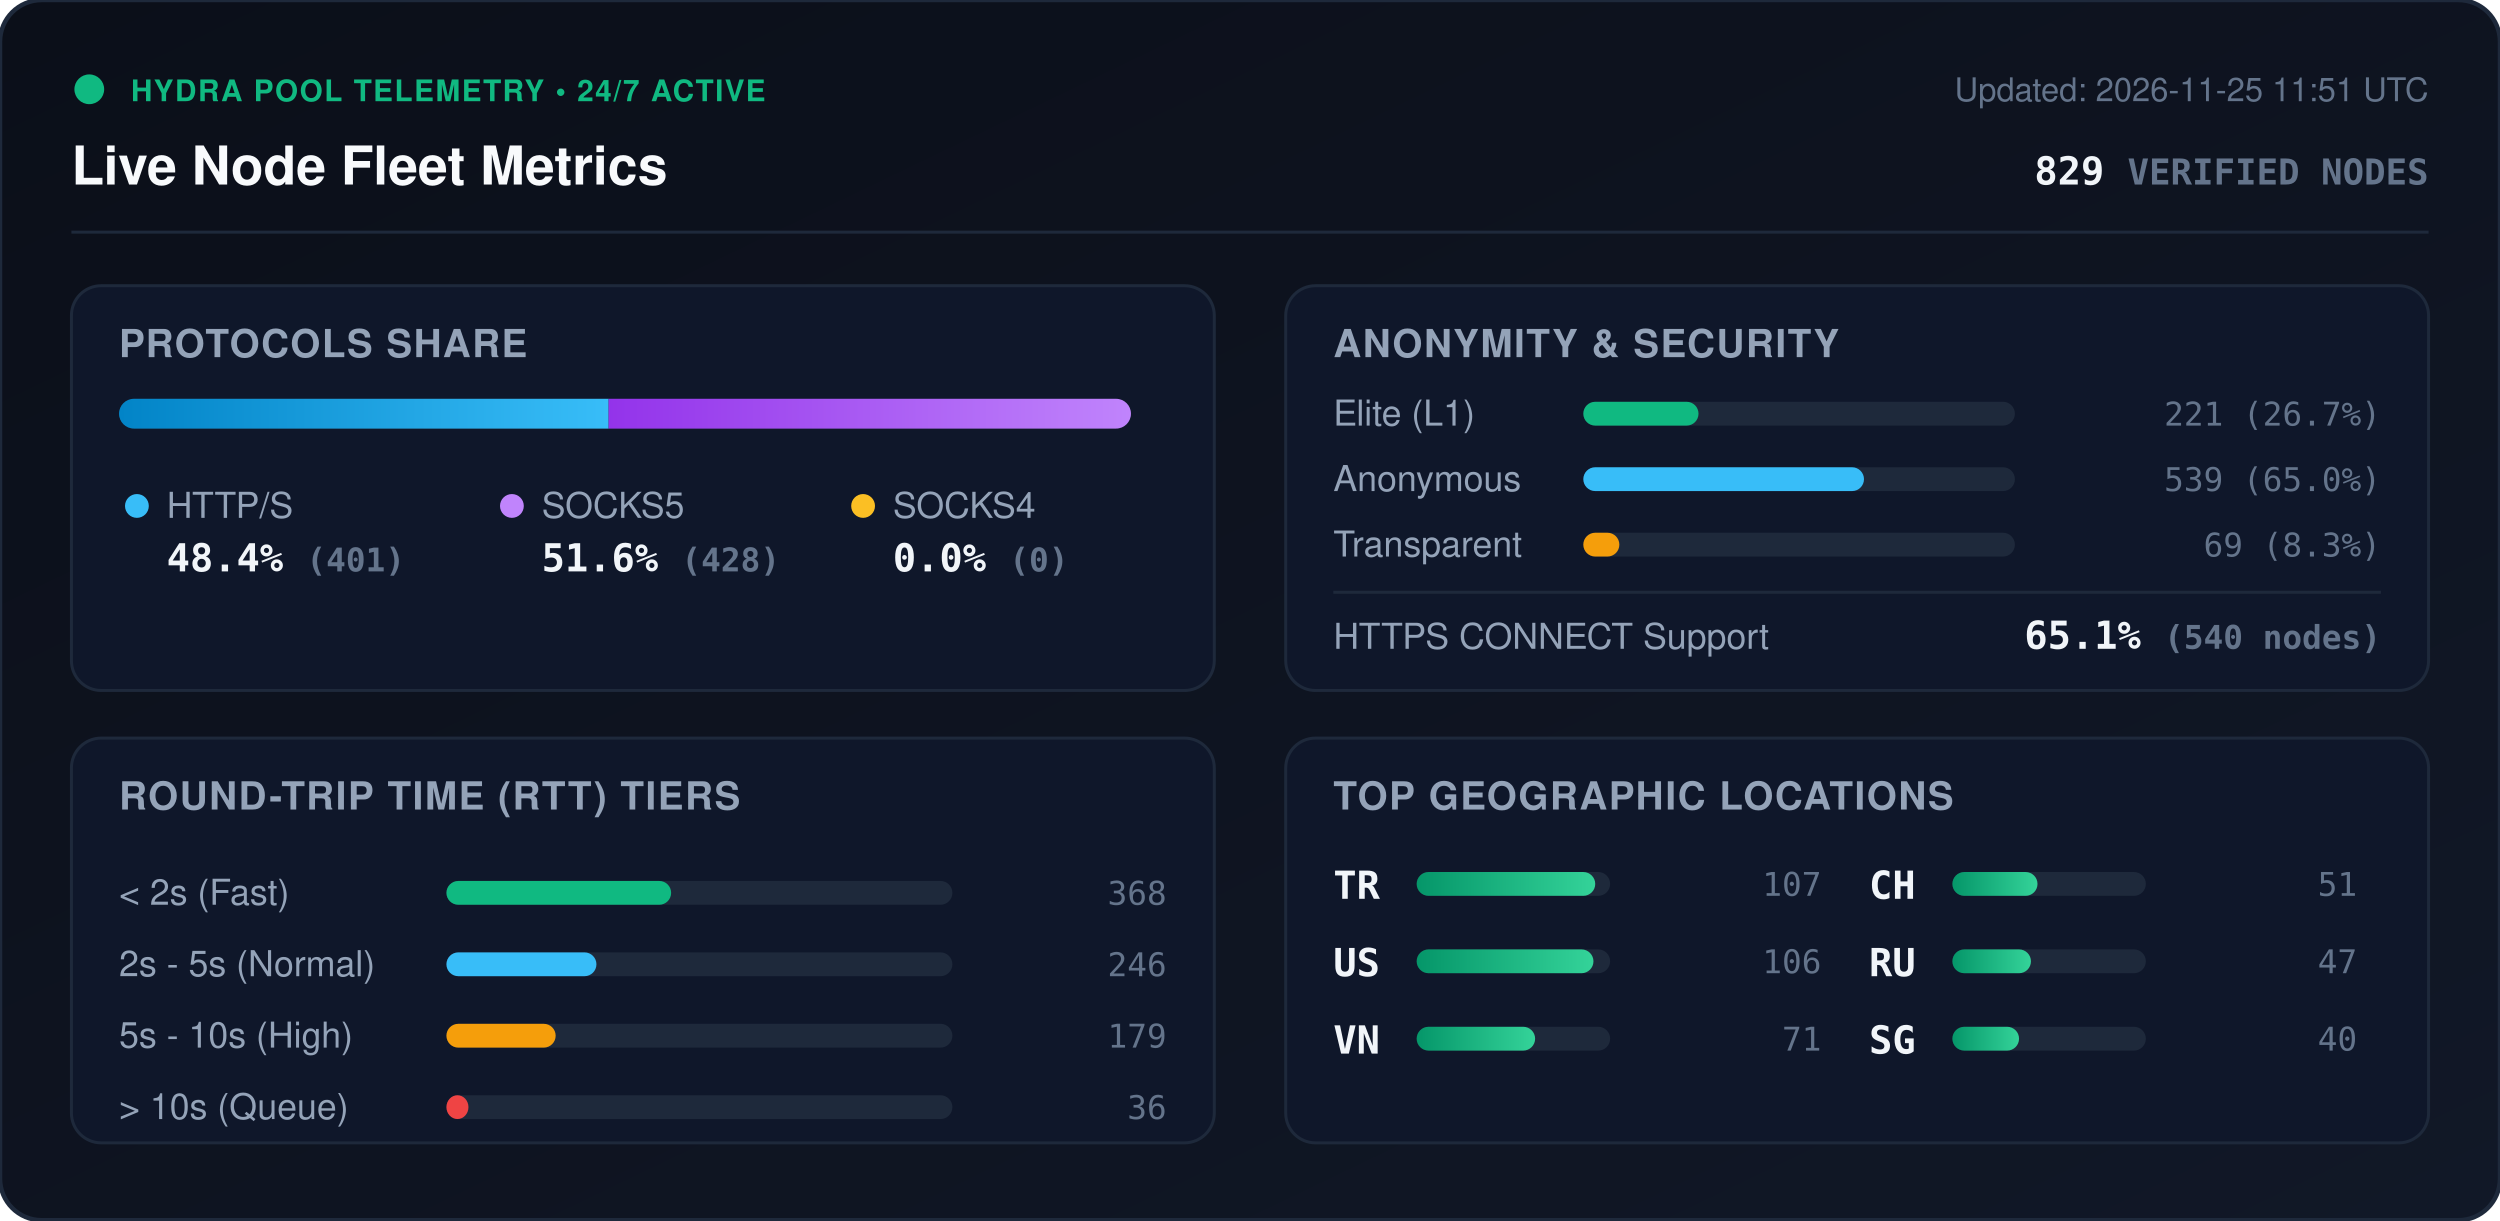
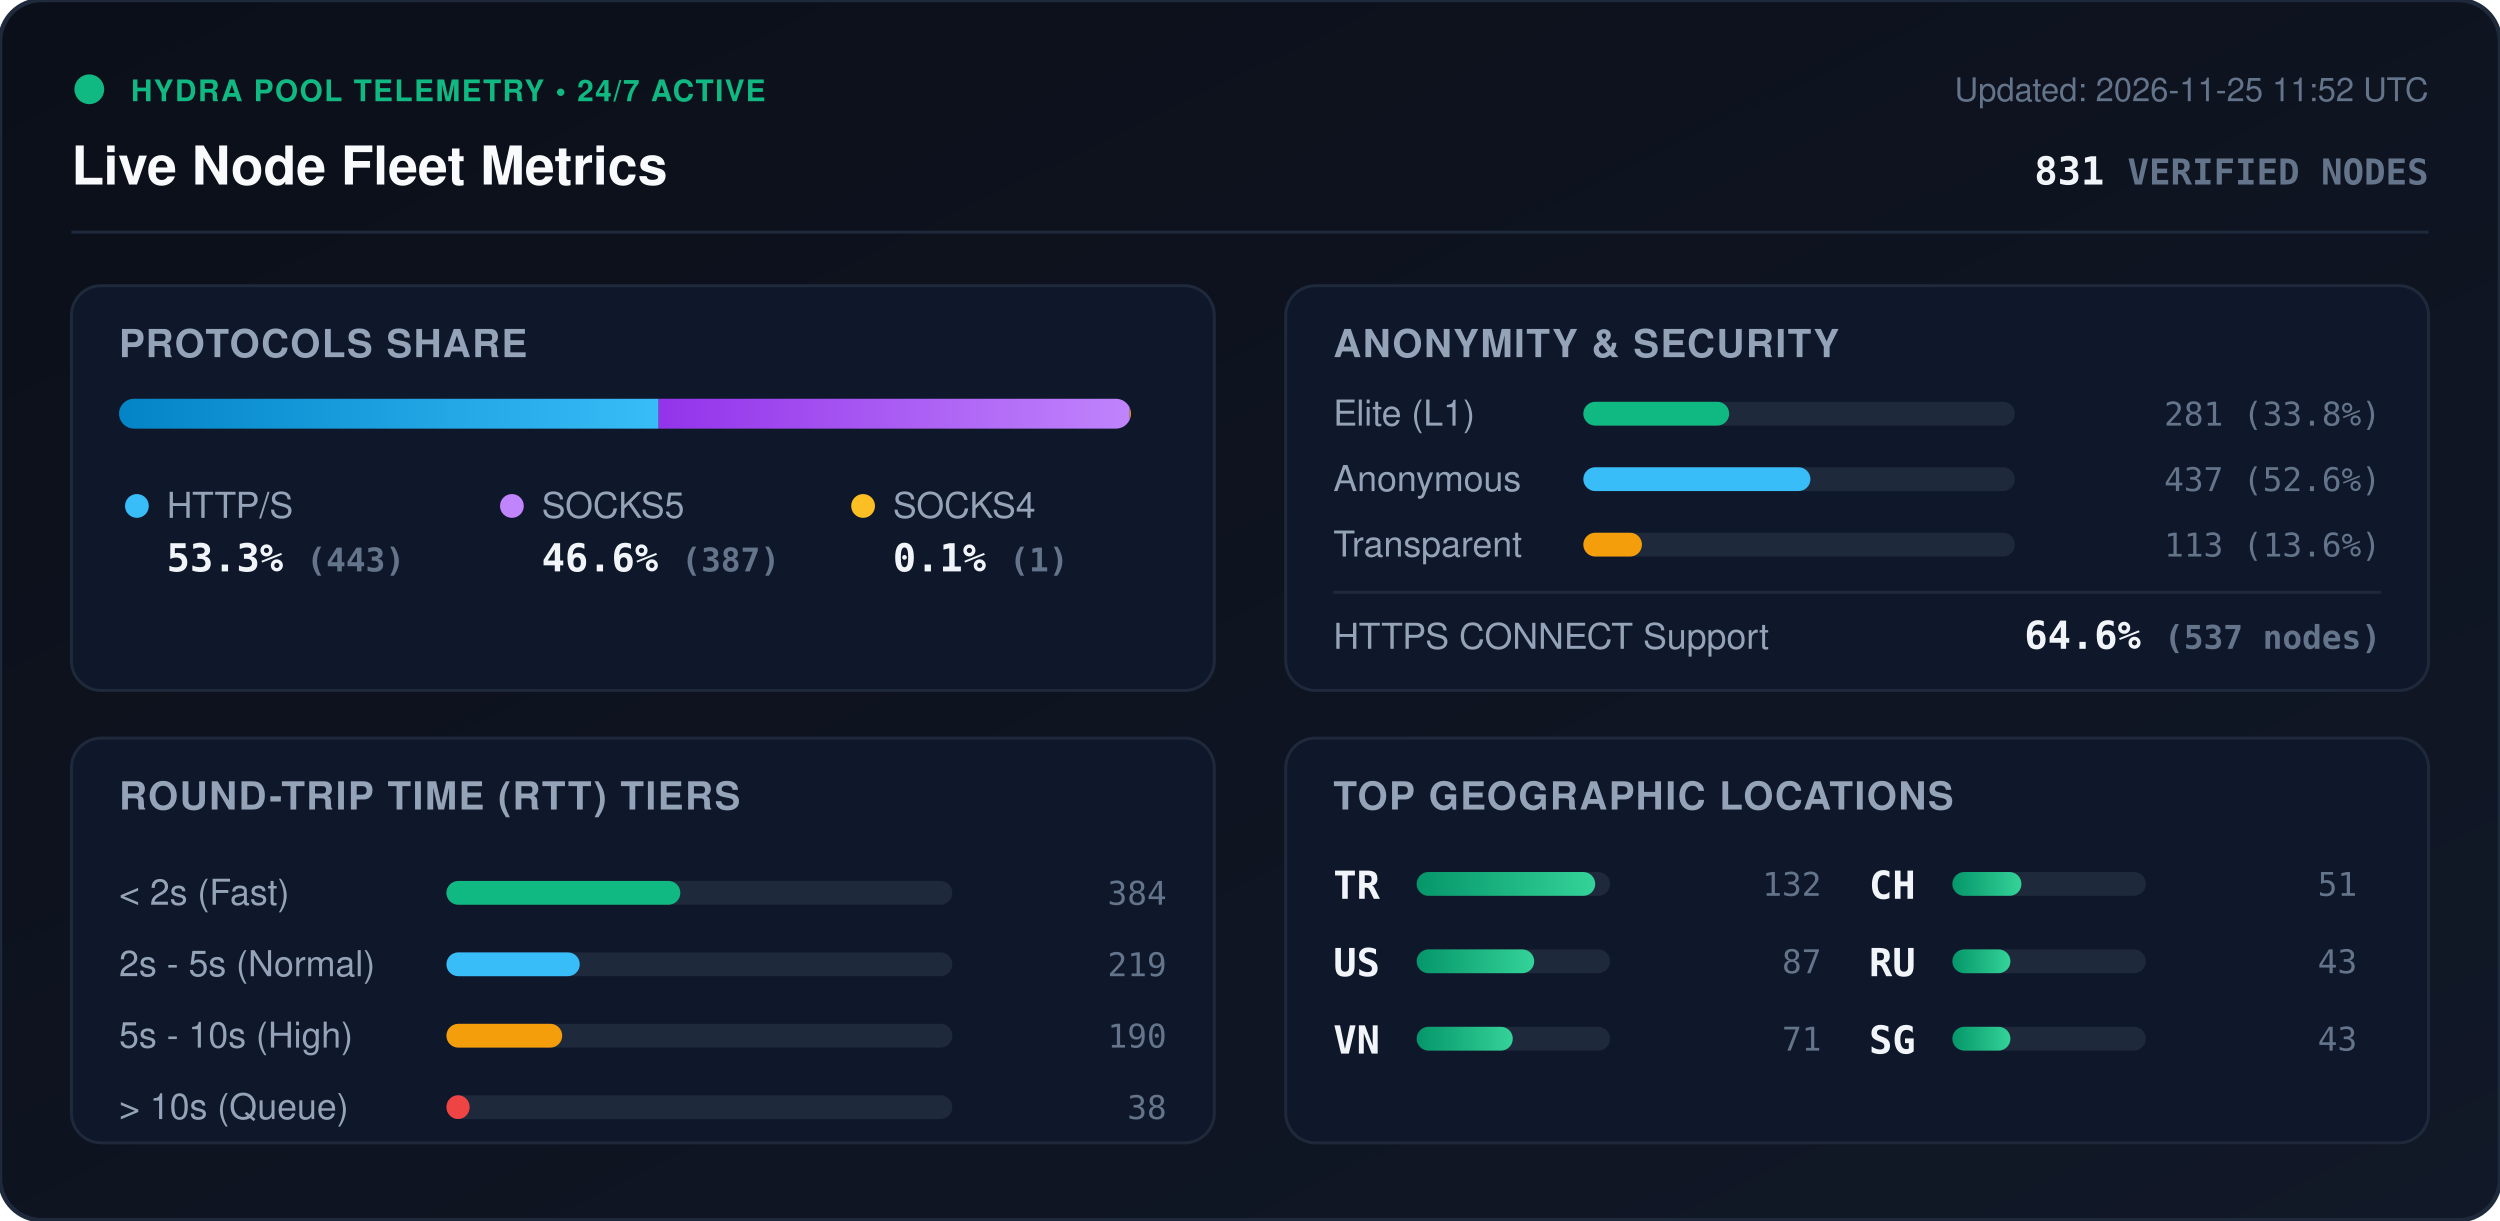
<svg xmlns="http://www.w3.org/2000/svg" viewBox="0 0 840 410" width="840" height="410" style="max-width: 100%; height: auto;">
  <defs>
    <linearGradient id="bg" x1="0%" y1="0%" x2="100%" y2="100%">
      <stop offset="0%" stop-color="#0b0f19" />
      <stop offset="100%" stop-color="#111827" />
    </linearGradient>
    <linearGradient id="bar-http" x1="0%" y1="0%" x2="100%" y2="0%">
      <stop offset="0%" stop-color="#0284c7" />
      <stop offset="100%" stop-color="#38bdf8" />
    </linearGradient>
    <linearGradient id="bar-socks5" x1="0%" y1="0%" x2="100%" y2="0%">
      <stop offset="0%" stop-color="#9333ea" />
      <stop offset="100%" stop-color="#c084fc" />
    </linearGradient>
    <linearGradient id="bar-socks4" x1="0%" y1="0%" x2="100%" y2="0%">
      <stop offset="0%" stop-color="#d97706" />
      <stop offset="100%" stop-color="#fbbf24" />
    </linearGradient>
    <linearGradient id="bar-green" x1="0%" y1="0%" x2="100%" y2="0%">
      <stop offset="0%" stop-color="#059669" />
      <stop offset="100%" stop-color="#34d399" />
    </linearGradient>
    <clipPath id="prog-track-clip">
      <rect width="340.0" height="10" rx="5" />
    </clipPath>
    <style>
      .title { font: 700 18px -apple-system, BlinkMacSystemFont, 'Segoe UI', Helvetica, Arial, sans-serif; fill: #f8fafc; }
      .sub { font: 500 11px -apple-system, BlinkMacSystemFont, 'Segoe UI', Helvetica, Arial, sans-serif; fill: #64748b; }
      .section-hdr { font: 600 13px -apple-system, BlinkMacSystemFont, 'Segoe UI', Helvetica, Arial, sans-serif; fill: #94a3b8; letter-spacing: 0.5px; }
      .metric-val { font: 700 13px -apple-system, BlinkMacSystemFont, 'Segoe UI', Helvetica, Arial, sans-serif; fill: #f1f5f9; }
      .metric-lbl { font: 500 12px -apple-system, BlinkMacSystemFont, 'Segoe UI', Helvetica, Arial, sans-serif; fill: #94a3b8; }
      .badge-txt { font: 700 10px -apple-system, BlinkMacSystemFont, 'Segoe UI', Helvetica, Arial, sans-serif; fill: #10b981; letter-spacing: 0.5px; }
      .mono { font-family: ui-monospace, SFMono-Regular, Menlo, Monaco, Consolas, monospace; }
      .pulse { animation: beacon 2s infinite ease-in-out; }
      @keyframes beacon { 0%, 100% { opacity: 1; } 50% { opacity: 0.35; } }
    </style>
  </defs>
  <rect width="840" height="410" rx="14" fill="url(#bg)" stroke="#1e293b" stroke-width="1.5" />
  <g transform="translate(24, 24)">
    <circle cx="6" cy="6" r="5" fill="#10b981" class="pulse" />
    <text x="20" y="10" class="badge-txt">HYDRA POOL TELEMETRY • 24/7 ACTIVE</text>
    <text x="0" y="38" class="title">Live Node Fleet Metrics</text>
-     <text x="792" y="10" text-anchor="end" class="sub">Updated: 2026-11-25 11:51 UTC</text>
-     <text x="792" y="38" text-anchor="end" class="metric-val mono" fill="#38bdf8">829 <tspan font-size="12" fill="#64748b">VERIFIED NODES</tspan>
+     <text x="792" y="10" text-anchor="end" class="sub">Updated: 2026-11-25 11:52 UTC</text>
+     <text x="792" y="38" text-anchor="end" class="metric-val mono" fill="#38bdf8">831 <tspan font-size="12" fill="#64748b">VERIFIED NODES</tspan>
    </text>
  </g>
  <line x1="24" y1="78" x2="816" y2="78" stroke="#1e293b" stroke-width="1" />
  <g transform="translate(24, 96)">
    <rect width="384" height="136" rx="10" fill="#0f172a" stroke="#1e293b" />
    <text x="16" y="24" class="section-hdr">PROTOCOLS SHARE</text>
    <g transform="translate(16, 38)">
      <rect width="340.0" height="10" rx="5" fill="#1e293b" />
      <g clip-path="url(#prog-track-clip)">
-         <rect x="0" width="164.5" height="10" fill="url(#bar-http)" />
-         <rect x="164.5" width="175.5" height="10" fill="url(#bar-socks5)" />
-         <rect x="340.0" width="0.0" height="10" fill="url(#bar-socks4)" />
+         <rect x="0" width="181.3" height="10" fill="url(#bar-http)" />
+         <rect x="181.3" width="158.3" height="10" fill="url(#bar-socks5)" />
+         <rect x="339.6" width="0.4" height="10" fill="url(#bar-socks4)" />
      </g>
    </g>
    <g transform="translate(16, 68)">
      <circle cx="6" cy="6" r="4" fill="#38bdf8" />
      <text x="16" y="10" class="metric-lbl">HTTP/S</text>
-       <text x="16" y="28" class="metric-val mono">48.4% <tspan font-size="11" fill="#64748b">(401)</tspan>
+       <text x="16" y="28" class="metric-val mono">53.3% <tspan font-size="11" fill="#64748b">(443)</tspan>
      </text>
      <circle cx="132" cy="6" r="4" fill="#c084fc" />
      <text x="142" y="10" class="metric-lbl">SOCKS5</text>
-       <text x="142" y="28" class="metric-val mono">51.6% <tspan font-size="11" fill="#64748b">(428)</tspan>
+       <text x="142" y="28" class="metric-val mono">46.6% <tspan font-size="11" fill="#64748b">(387)</tspan>
      </text>
      <circle cx="250" cy="6" r="4" fill="#fbbf24" />
      <text x="260" y="10" class="metric-lbl">SOCKS4</text>
-       <text x="260" y="28" class="metric-val mono">0.0% <tspan font-size="11" fill="#64748b">(0)</tspan>
+       <text x="260" y="28" class="metric-val mono">0.1% <tspan font-size="11" fill="#64748b">(1)</tspan>
      </text>
    </g>
  </g>
  <g transform="translate(432, 96)">
    <rect width="384" height="136" rx="10" fill="#0f172a" stroke="#1e293b" />
    <text x="16" y="24" class="section-hdr">ANONYMITY &amp; SECURITY</text>
    <text x="16" y="47" class="metric-lbl">Elite (L1)</text>
    <rect x="100" y="39" width="145.0" height="8" rx="4" fill="#1e293b" />
-     <rect x="100" y="39" width="38.7" height="8" rx="4" fill="#10b981" />
-     <text x="368" y="47" text-anchor="end" class="mono sub" fill="#e2e8f0">221 (26.7%)</text>
+     <rect x="100" y="39" width="49.0" height="8" rx="4" fill="#10b981" />
+     <text x="368" y="47" text-anchor="end" class="mono sub" fill="#e2e8f0">281 (33.8%)</text>
    <text x="16" y="69" class="metric-lbl">Anonymous</text>
    <rect x="100" y="61" width="145.0" height="8" rx="4" fill="#1e293b" />
-     <rect x="100" y="61" width="94.3" height="8" rx="4" fill="#38bdf8" />
-     <text x="368" y="69" text-anchor="end" class="mono sub" fill="#e2e8f0">539 (65.0%)</text>
+     <rect x="100" y="61" width="76.3" height="8" rx="4" fill="#38bdf8" />
+     <text x="368" y="69" text-anchor="end" class="mono sub" fill="#e2e8f0">437 (52.6%)</text>
    <text x="16" y="91" class="metric-lbl">Transparent</text>
    <rect x="100" y="83" width="145.0" height="8" rx="4" fill="#1e293b" />
-     <rect x="100" y="83" width="12.1" height="8" rx="4" fill="#f59e0b" />
-     <text x="368" y="91" text-anchor="end" class="mono sub" fill="#e2e8f0">69 (8.3%)</text>
+     <rect x="100" y="83" width="19.7" height="8" rx="4" fill="#f59e0b" />
+     <text x="368" y="91" text-anchor="end" class="mono sub" fill="#e2e8f0">113 (13.6%)</text>
    <line x1="16" y1="103" x2="368" y2="103" stroke="#1e293b" stroke-width="1" />
    <text x="16" y="122" class="metric-lbl">HTTPS CONNECT Support</text>
-     <text x="368" y="122" text-anchor="end" class="metric-val mono" fill="#34d399">65.1% <tspan font-size="11" fill="#64748b">(540 nodes)</tspan>
+     <text x="368" y="122" text-anchor="end" class="metric-val mono" fill="#34d399">64.6% <tspan font-size="11" fill="#64748b">(537 nodes)</tspan>
    </text>
  </g>
  <g transform="translate(24, 248)">
    <rect width="384" height="136" rx="10" fill="#0f172a" stroke="#1e293b" />
    <text x="16" y="24" class="section-hdr">ROUND-TRIP TIME (RTT) TIERS</text>
    <g transform="translate(16, 42)">
      <text x="0" y="14" class="metric-lbl">&lt; 2s (Fast)</text>
      <rect x="110" y="6" width="170" height="8" rx="4" fill="#1e293b" />
-       <rect x="110" y="6" width="75.5" height="8" rx="4" fill="#10b981" />
-       <text x="352" y="14" text-anchor="end" class="mono sub">368</text>
+       <rect x="110" y="6" width="78.6" height="8" rx="4" fill="#10b981" />
+       <text x="352" y="14" text-anchor="end" class="mono sub">384</text>
      <text x="0" y="38" class="metric-lbl">2s - 5s (Normal)</text>
      <rect x="110" y="30" width="170" height="8" rx="4" fill="#1e293b" />
-       <rect x="110" y="30" width="50.4" height="8" rx="4" fill="#38bdf8" />
-       <text x="352" y="38" text-anchor="end" class="mono sub">246</text>
+       <rect x="110" y="30" width="44.8" height="8" rx="4" fill="#38bdf8" />
+       <text x="352" y="38" text-anchor="end" class="mono sub">219</text>
      <text x="0" y="62" class="metric-lbl">5s - 10s (High)</text>
      <rect x="110" y="54" width="170" height="8" rx="4" fill="#1e293b" />
-       <rect x="110" y="54" width="36.7" height="8" rx="4" fill="#f59e0b" />
-       <text x="352" y="62" text-anchor="end" class="mono sub">179</text>
+       <rect x="110" y="54" width="38.9" height="8" rx="4" fill="#f59e0b" />
+       <text x="352" y="62" text-anchor="end" class="mono sub">190</text>
      <text x="0" y="86" class="metric-lbl">&gt; 10s (Queue)</text>
      <rect x="110" y="78" width="170" height="8" rx="4" fill="#1e293b" />
-       <rect x="110" y="78" width="7.4" height="8" rx="4" fill="#ef4444" />
-       <text x="352" y="86" text-anchor="end" class="mono sub">36</text>
+       <rect x="110" y="78" width="7.8" height="8" rx="4" fill="#ef4444" />
+       <text x="352" y="86" text-anchor="end" class="mono sub">38</text>
    </g>
  </g>
  <g transform="translate(432, 248)">
    <rect width="384" height="136" rx="10" fill="#0f172a" stroke="#1e293b" />
    <text x="16" y="24" class="section-hdr">TOP GEOGRAPHIC LOCATIONS</text>
    <g transform="translate(16, 42)">
      <g transform="translate(0, 0)">
        <text x="0" y="12" class="mono metric-val" font-size="12">TR</text>
        <rect x="28" y="3" width="65" height="8" rx="4" fill="#1e293b" />
        <rect x="28" y="3" width="60.0" height="8" rx="4" fill="url(#bar-green)" />
-         <text x="164" y="11" text-anchor="end" class="mono sub">107</text>
+         <text x="164" y="11" text-anchor="end" class="mono sub">132</text>
      </g>
      <g transform="translate(0, 26)">
        <text x="0" y="12" class="mono metric-val" font-size="12">US</text>
        <rect x="28" y="3" width="65" height="8" rx="4" fill="#1e293b" />
-         <rect x="28" y="3" width="59.4" height="8" rx="4" fill="url(#bar-green)" />
-         <text x="164" y="11" text-anchor="end" class="mono sub">106</text>
+         <rect x="28" y="3" width="39.5" height="8" rx="4" fill="url(#bar-green)" />
+         <text x="164" y="11" text-anchor="end" class="mono sub">87</text>
      </g>
      <g transform="translate(0, 52)">
        <text x="0" y="12" class="mono metric-val" font-size="12">VN</text>
        <rect x="28" y="3" width="65" height="8" rx="4" fill="#1e293b" />
-         <rect x="28" y="3" width="39.8" height="8" rx="4" fill="url(#bar-green)" />
+         <rect x="28" y="3" width="32.3" height="8" rx="4" fill="url(#bar-green)" />
        <text x="164" y="11" text-anchor="end" class="mono sub">71</text>
      </g>
      <g transform="translate(180, 0)">
        <text x="0" y="12" class="mono metric-val" font-size="12">CH</text>
        <rect x="28" y="3" width="65" height="8" rx="4" fill="#1e293b" />
-         <rect x="28" y="3" width="28.6" height="8" rx="4" fill="url(#bar-green)" />
+         <rect x="28" y="3" width="23.2" height="8" rx="4" fill="url(#bar-green)" />
        <text x="164" y="11" text-anchor="end" class="mono sub">51</text>
      </g>
      <g transform="translate(180, 26)">
        <text x="0" y="12" class="mono metric-val" font-size="12">RU</text>
        <rect x="28" y="3" width="65" height="8" rx="4" fill="#1e293b" />
-         <rect x="28" y="3" width="26.4" height="8" rx="4" fill="url(#bar-green)" />
-         <text x="164" y="11" text-anchor="end" class="mono sub">47</text>
+         <rect x="28" y="3" width="19.5" height="8" rx="4" fill="url(#bar-green)" />
+         <text x="164" y="11" text-anchor="end" class="mono sub">43</text>
      </g>
      <g transform="translate(180, 52)">
        <text x="0" y="12" class="mono metric-val" font-size="12">SG</text>
        <rect x="28" y="3" width="65" height="8" rx="4" fill="#1e293b" />
-         <rect x="28" y="3" width="22.4" height="8" rx="4" fill="url(#bar-green)" />
-         <text x="164" y="11" text-anchor="end" class="mono sub">40</text>
+         <rect x="28" y="3" width="19.5" height="8" rx="4" fill="url(#bar-green)" />
+         <text x="164" y="11" text-anchor="end" class="mono sub">43</text>
      </g>
    </g>
  </g>
</svg>
